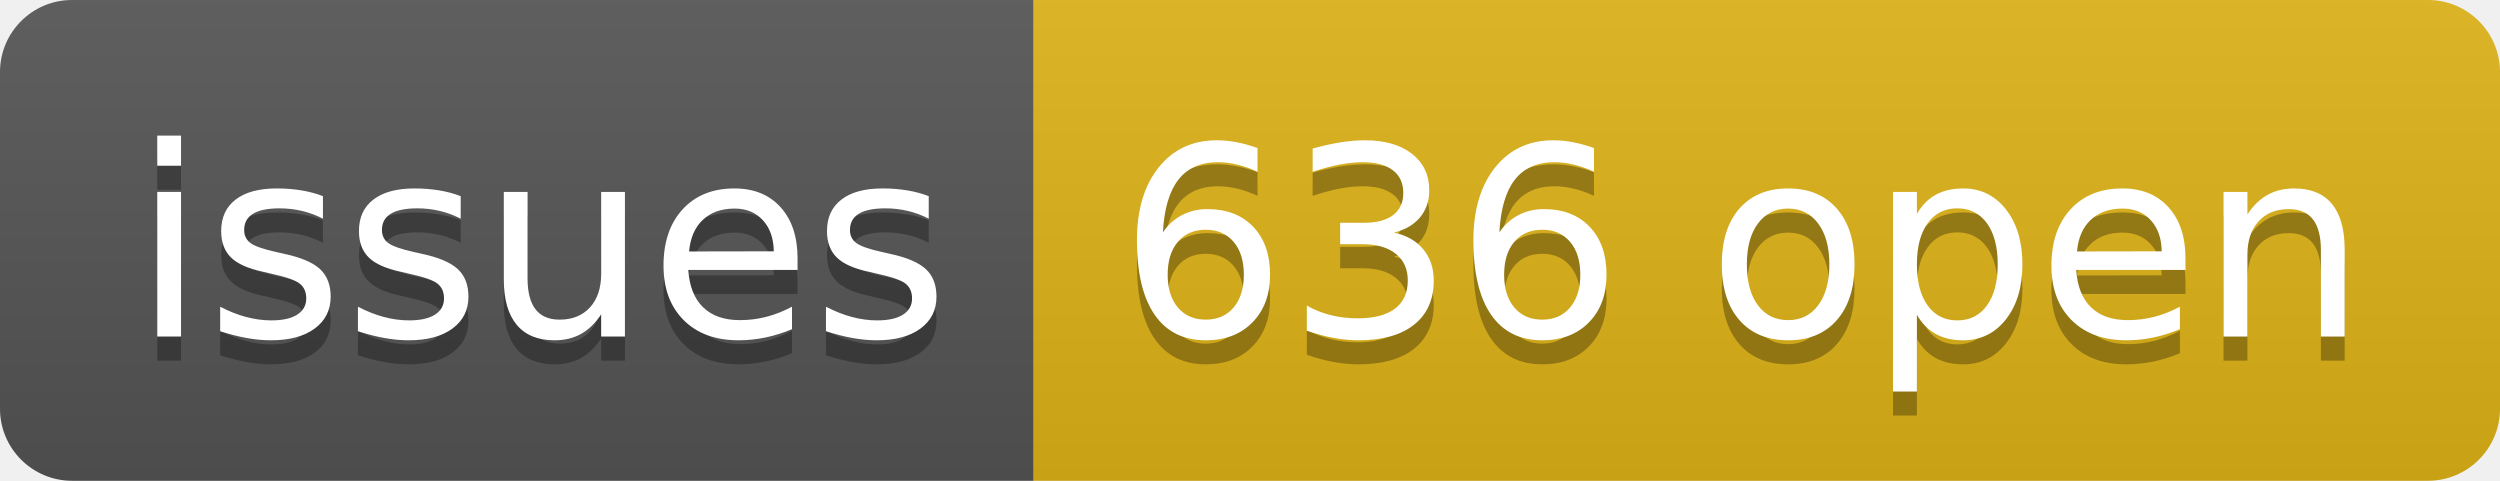
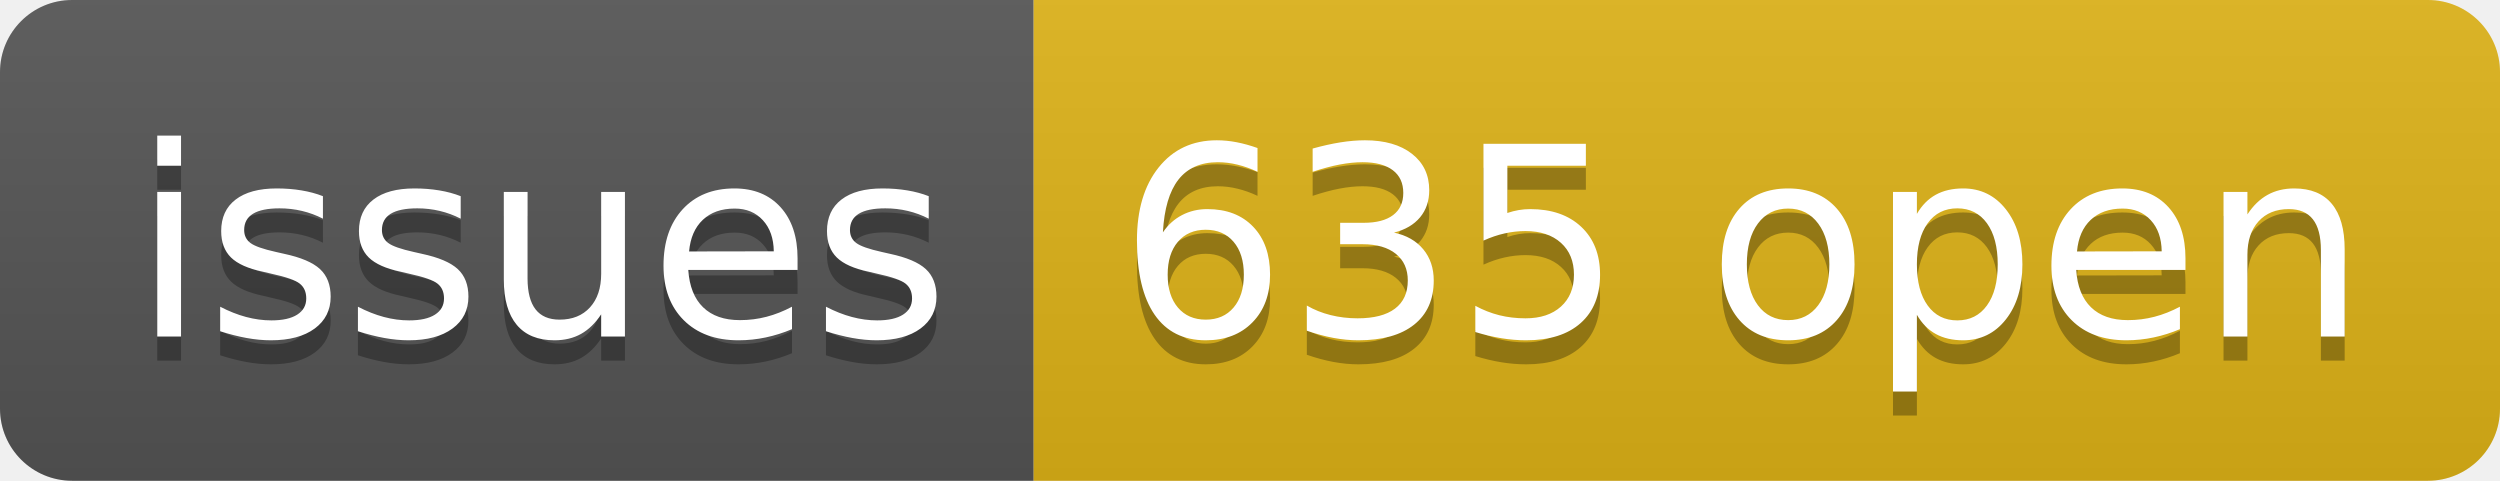
- <svg xmlns="http://www.w3.org/2000/svg" width="104" height="20" role="img" aria-label="issues: 636 open">
+ <svg xmlns="http://www.w3.org/2000/svg" width="104" height="20" role="img" aria-label="issues: 635 open">
  <linearGradient id="s" x2="0" y2="100%">
    <stop offset="0" stop-color="#bbb" stop-opacity=".1" />
    <stop offset="1" stop-opacity=".1" />
  </linearGradient>
  <clipPath id="r">
    <rect width="104" height="20" rx="3" fill="#fff" />
  </clipPath>
  <g clip-path="url(#r)">
    <rect width="43" height="20" fill="#555" />
    <rect x="43" width="61" height="20" fill="#dfb317" />
    <rect width="104" height="20" fill="url(#s)" />
  </g>
  <g fill="#fff" text-anchor="middle" font-family="Verdana,Geneva,DejaVu Sans,sans-serif" text-rendering="geometricPrecision" font-size="110">
    <text aria-hidden="true" x="225" y="150" fill="#010101" fill-opacity=".3" transform="scale(.1)" textLength="330">issues</text>
    <text x="225" y="140" transform="scale(.1)" fill="#fff" textLength="330">issues</text>
-     <text aria-hidden="true" x="725" y="150" fill="#010101" fill-opacity=".3" transform="scale(.1)" textLength="510">636 open</text>
-     <text x="725" y="140" transform="scale(.1)" fill="#fff" textLength="510">636 open</text>
+     <text aria-hidden="true" x="725" y="150" fill="#010101" fill-opacity=".3" transform="scale(.1)" textLength="510">635 open</text>
+     <text x="725" y="140" transform="scale(.1)" fill="#fff" textLength="510">635 open</text>
  </g>
</svg>
